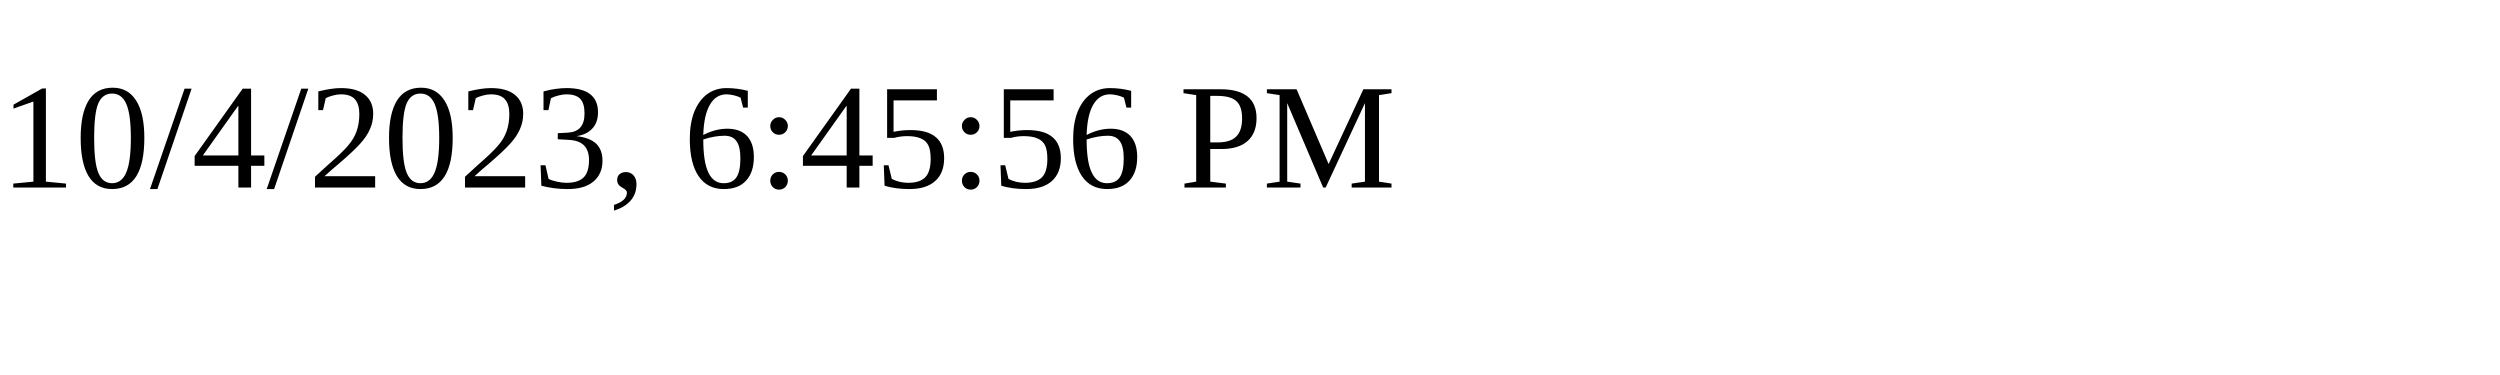
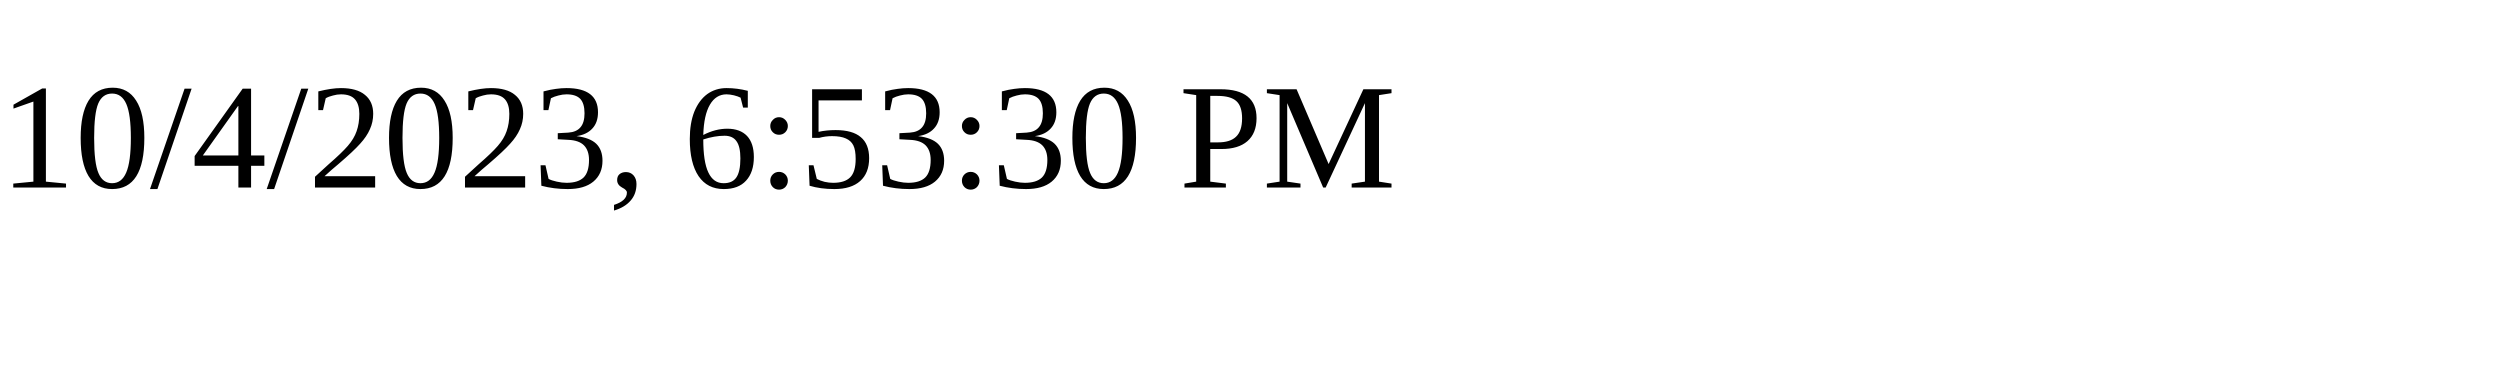
<svg xmlns="http://www.w3.org/2000/svg" height="30" width="200">
-   <text x="0" y="15">10/4/2023, 6:45:56 PM</text>
+   <text x="0" y="15">10/4/2023, 6:53:30 PM</text>
</svg>
